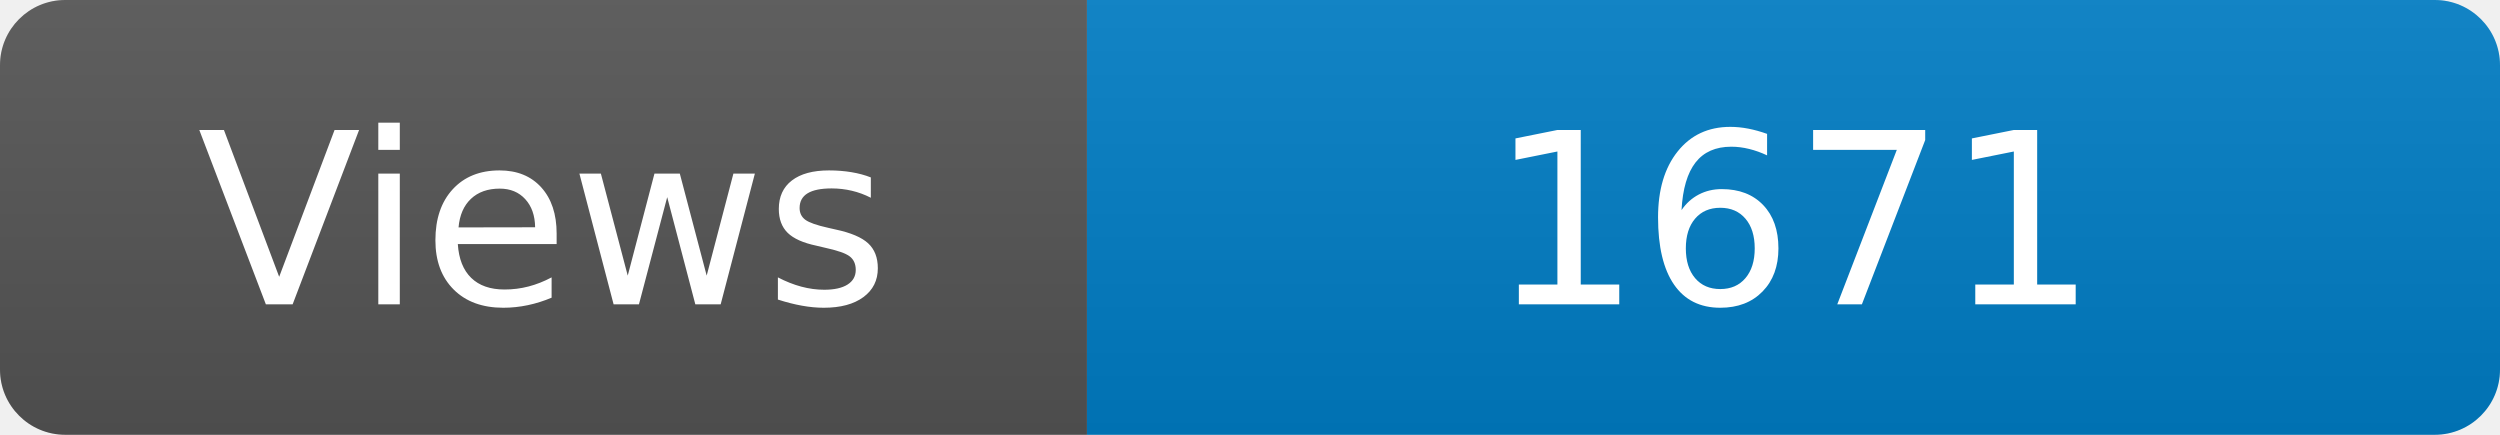
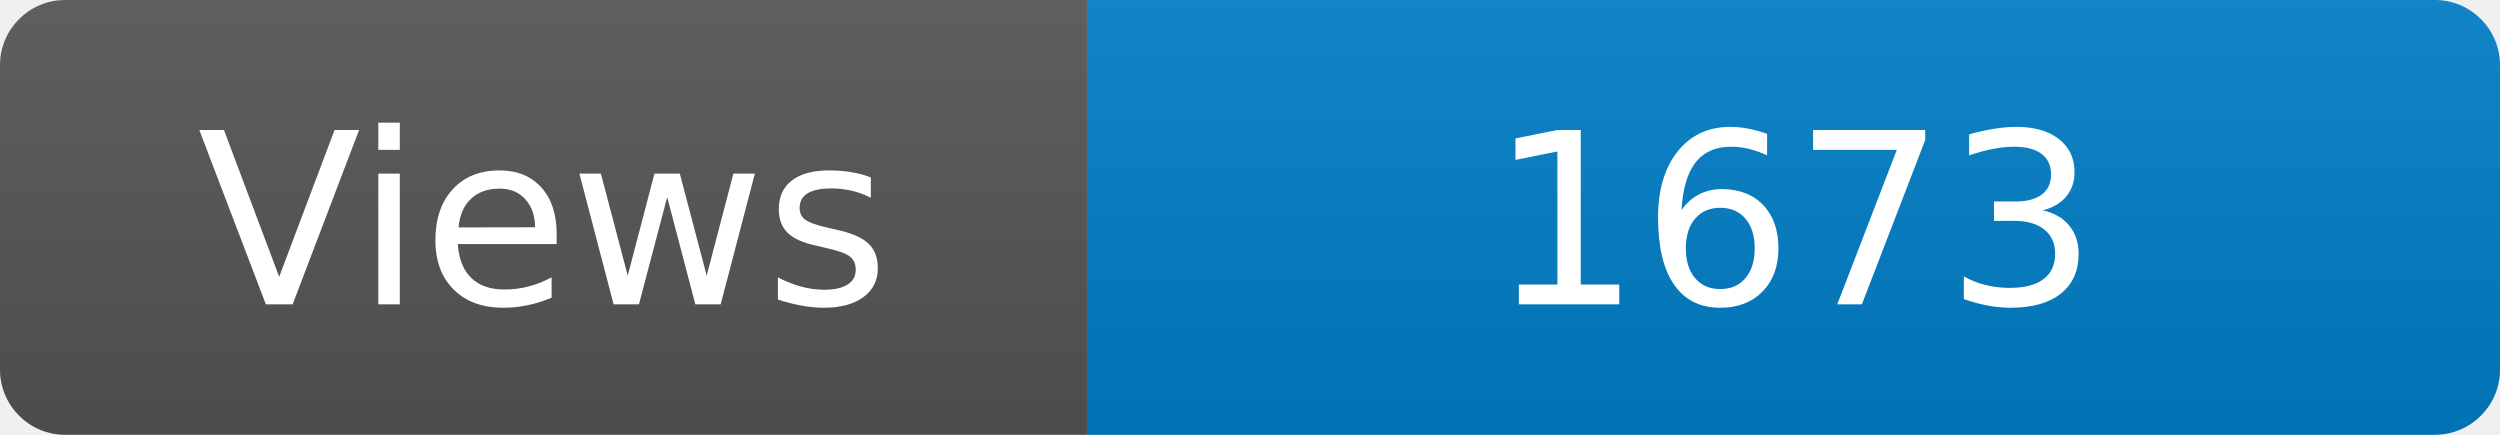
<svg xmlns="http://www.w3.org/2000/svg" width="115" height="20" role="img" aria-label="Maintained?: yes">
  <linearGradient id="s" x2="0" y2="100%">
    <stop offset="0" stop-color="#bbb" stop-opacity=".1" />
    <stop offset="1" stop-opacity=".1" />
  </linearGradient>
  <clipPath id="r">
    <rect width="115" height="20" rx="3" fill="#fff" />
  </clipPath>
  <g clip-path="url(#r)">
    <rect width="50" height="20" fill="#555" />
    <rect x="50" width="160" height="20" fill="#007ec6" />
    <rect width="115" height="20" fill="url(#s)" />
  </g>
  <g fill="#fff" text-anchor="middle" font-family="Verdana,Geneva,DejaVu Sans,sans-serif" font-size="110">
    <text x="250" y="140" transform="scale(.1)" fill="#fff">Views</text>
-     <text x="825" y="140" transform="scale(.1)" fill="#fff">1671</text>
+     <text x="825" y="140" transform="scale(.1)" fill="#fff">1673</text>
  </g>
</svg>
